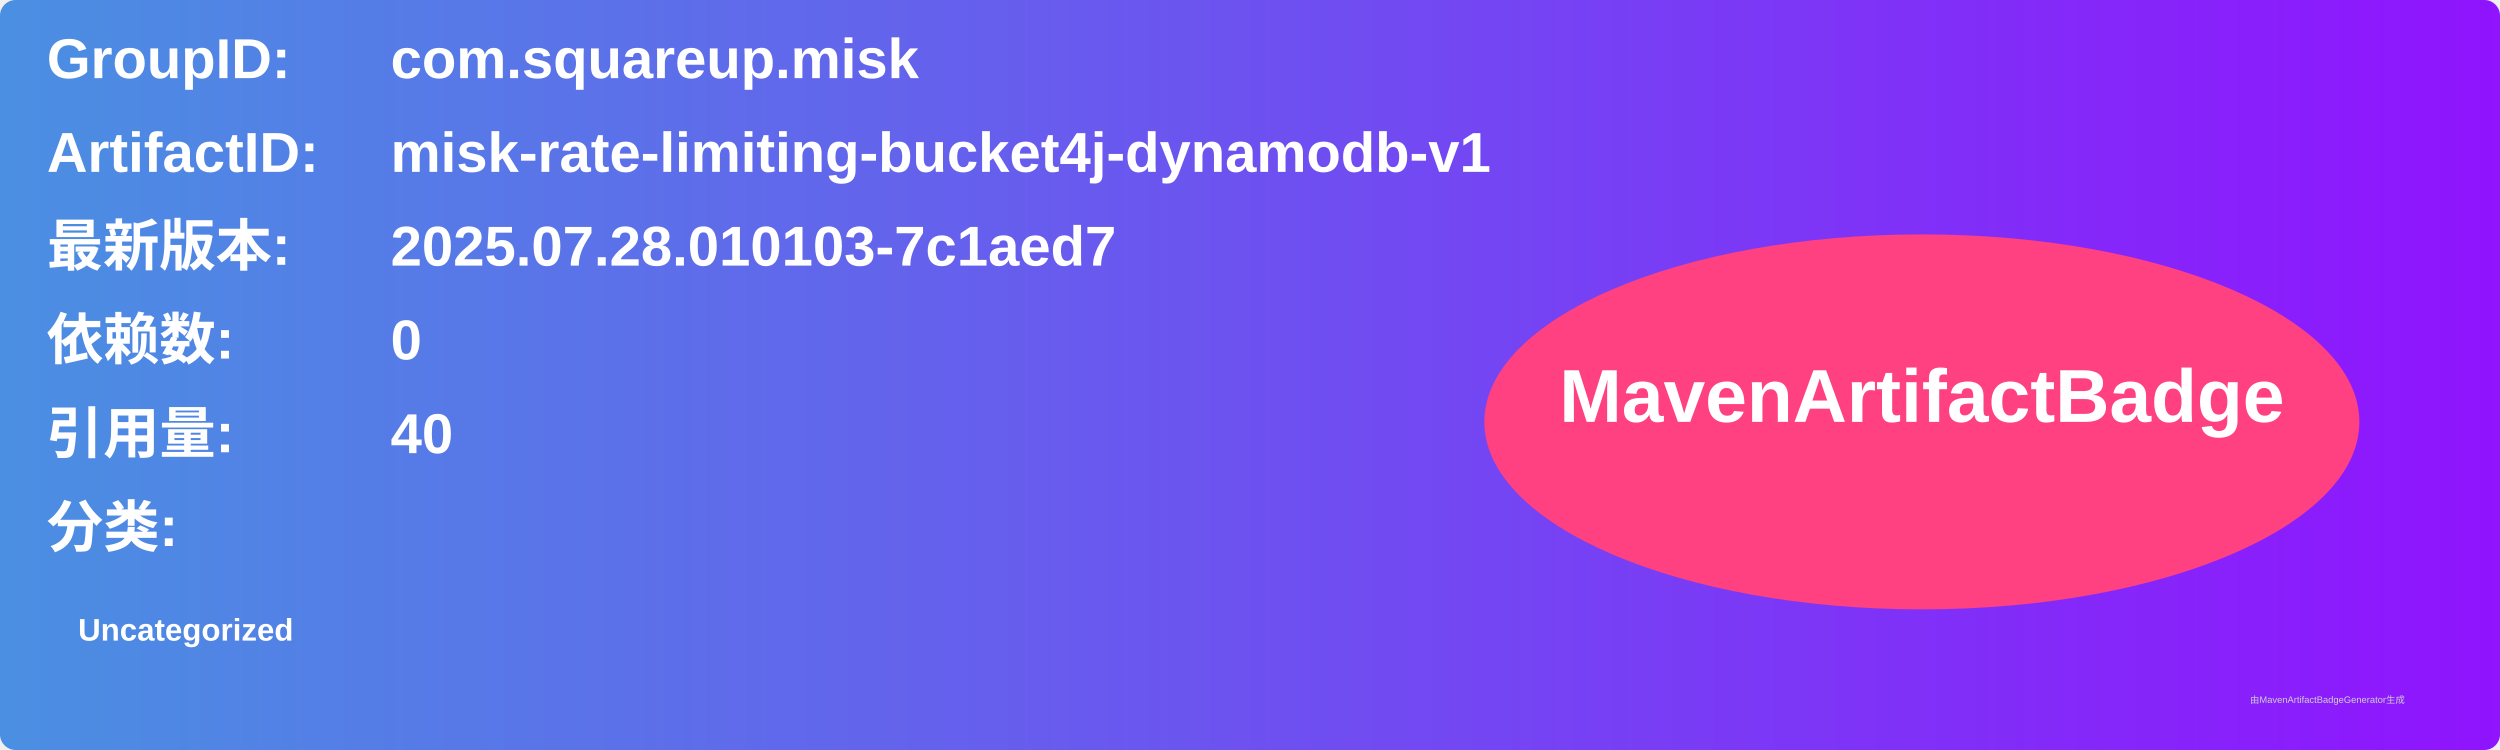
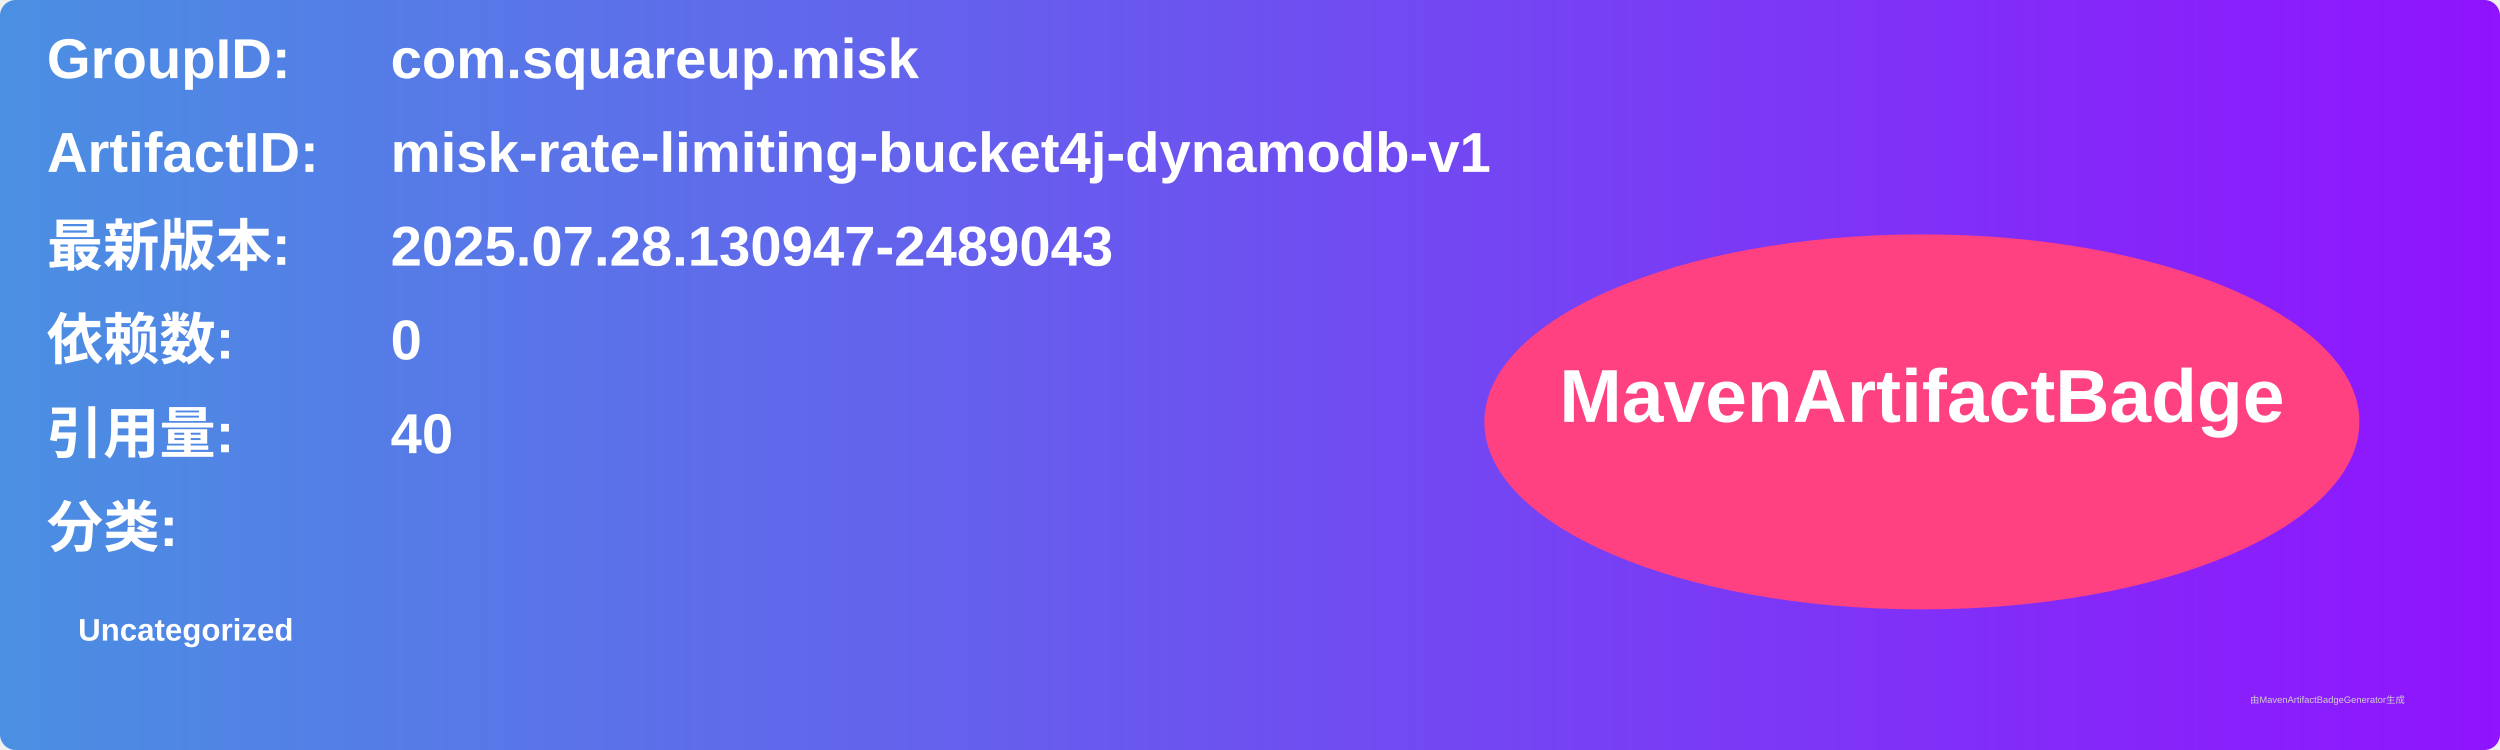
<svg xmlns="http://www.w3.org/2000/svg" width="800" height="240" viewBox="0 0 800 240">
  <linearGradient id="grad" x1="0%" y1="0%" x2="100%" y2="0%">
    <stop offset="0%" stop-color="#4a90e2" />
    <stop offset="100%" stop-color="#9013fe" />
  </linearGradient>
  <rect width="100%" height="100%" rx="5" ry="5" fill="url(#grad)" />
  <g transform="translate(15, 15)">
    <text x="0" y="10" font-family="Arial" font-size="18" fill="white" font-weight="bold" width="260">GroupID:</text>
    <text x="110" y="10" font-family="Arial" font-size="18" fill="white" font-weight="bold" width="460">com.squareup.misk</text>
    <text x="0" y="40" font-family="Arial" font-size="18" fill="white" font-weight="bold" width="260">ArtifactID:</text>
    <text x="110" y="40" font-family="Arial" font-size="18" fill="white" font-weight="bold" width="460">misk-rate-limiting-bucket4j-dynamodb-v1</text>
    <text x="0" y="70" font-family="Arial" font-size="18" fill="white" font-weight="bold">最新版本:</text>
    <text x="110" y="70" font-family="Arial" font-size="18" fill="white" font-weight="bold">
-       <tspan font-weight="bold">2025.07.28.010103-7c1aed7</tspan>
+       <tspan font-weight="bold">2025.07.28.130947-2489043</tspan>
    </text>
    <text x="0" y="100" font-family="Arial" font-size="18" fill="white" font-weight="bold">依赖数: </text>
    <text x="110" y="100" font-family="Arial" font-size="18" fill="white">
      <tspan font-weight="bold">0</tspan>
    </text>
    <text x="0" y="130" font-family="Arial" font-size="18" fill="white" font-weight="bold">引用量: </text>
    <text x="110" y="130" font-family="Arial" font-size="18" fill="white">
      <tspan font-weight="bold">40</tspan>
    </text>
    <text x="0" y="160" font-family="Arial" font-size="18" fill="white" font-weight="bold">分类:</text>
    <text x="10" y="190" font-family="Arial" font-size="10" fill="white">
      <tspan font-weight="bold">Uncategorized</tspan>
    </text>
    <ellipse cx="600" cy="120" rx="140" ry="60" fill="#ff4081" />
    <text x="600" y="120" text-anchor="middle" font-family="Arial" font-size="24" fill="white" font-weight="bold">MavenArtifactBadge</text>
  </g>
  <text x="720" y="225" font-family="Arial" font-size="3" fill="#d0d0d0">由MavenArtifactBadgeGenerator生成</text>
</svg>
